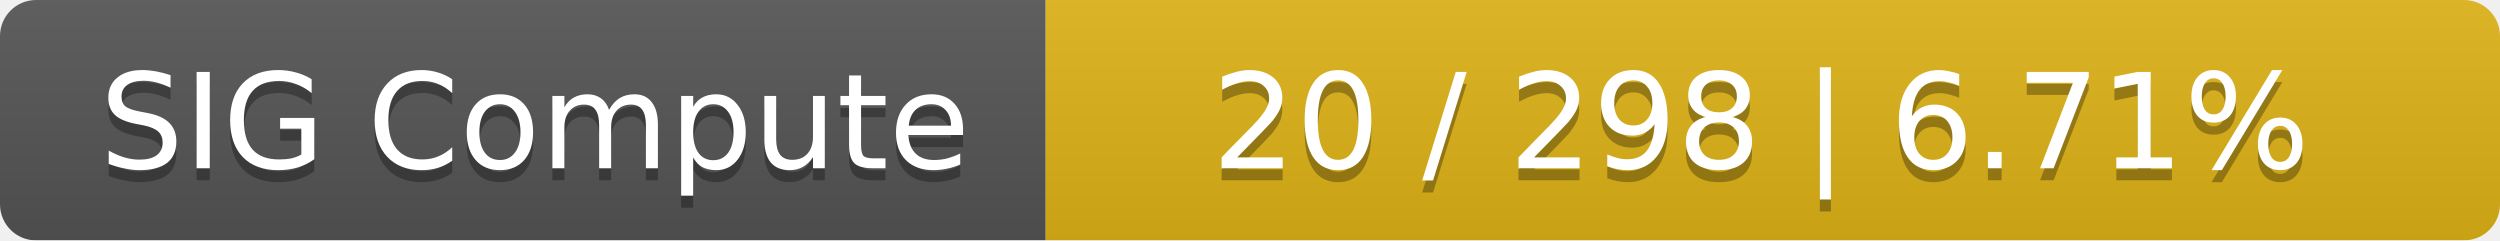
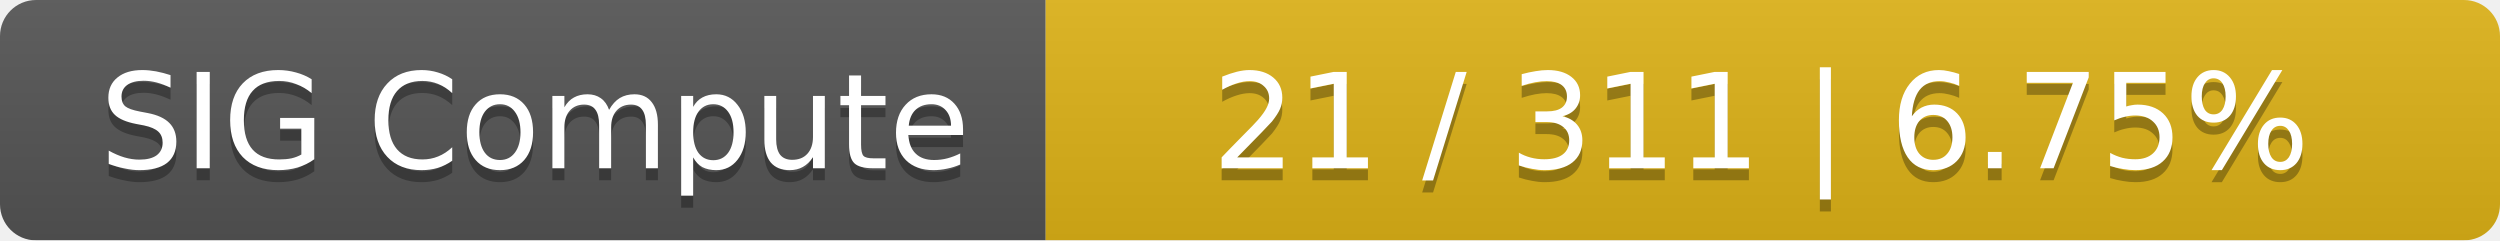
<svg xmlns="http://www.w3.org/2000/svg" width="208" height="20">
  <linearGradient id="smooth" x2="0" y2="100%">
    <stop offset="0" stop-color="#bbb" stop-opacity=".1" />
    <stop offset="1" stop-opacity=".1" />
  </linearGradient>
  <mask id="round">
    <rect width="208" height="20" rx="3" fill="#fff" />
  </mask>
  <g mask="url(#round)">
    <rect width="87" height="20" fill="#555" />
    <rect x="87" width="121" height="20" fill="#dfb317" />
    <rect width="208" height="20" fill="url(#smooth)" />
  </g>
  <g fill="#fff" text-anchor="middle" font-family="DejaVu Sans,Verdana,Geneva,sans-serif" font-size="11">
    <text x="44.5" y="15" fill="#010101" fill-opacity=".3">SIG Compute</text>
    <text x="44.5" y="14">SIG Compute</text>
-     <text x="146.5" y="15" fill="#010101" fill-opacity=".3">20 / 298    |    6.71%</text>
-     <text x="146.5" y="14">20 / 298    |    6.71%</text>
+     <text x="146.5" y="15" fill="#010101" fill-opacity=".3">21 / 311    |    6.75%</text>
+     <text x="146.5" y="14">21 / 311    |    6.75%</text>
  </g>
</svg>
